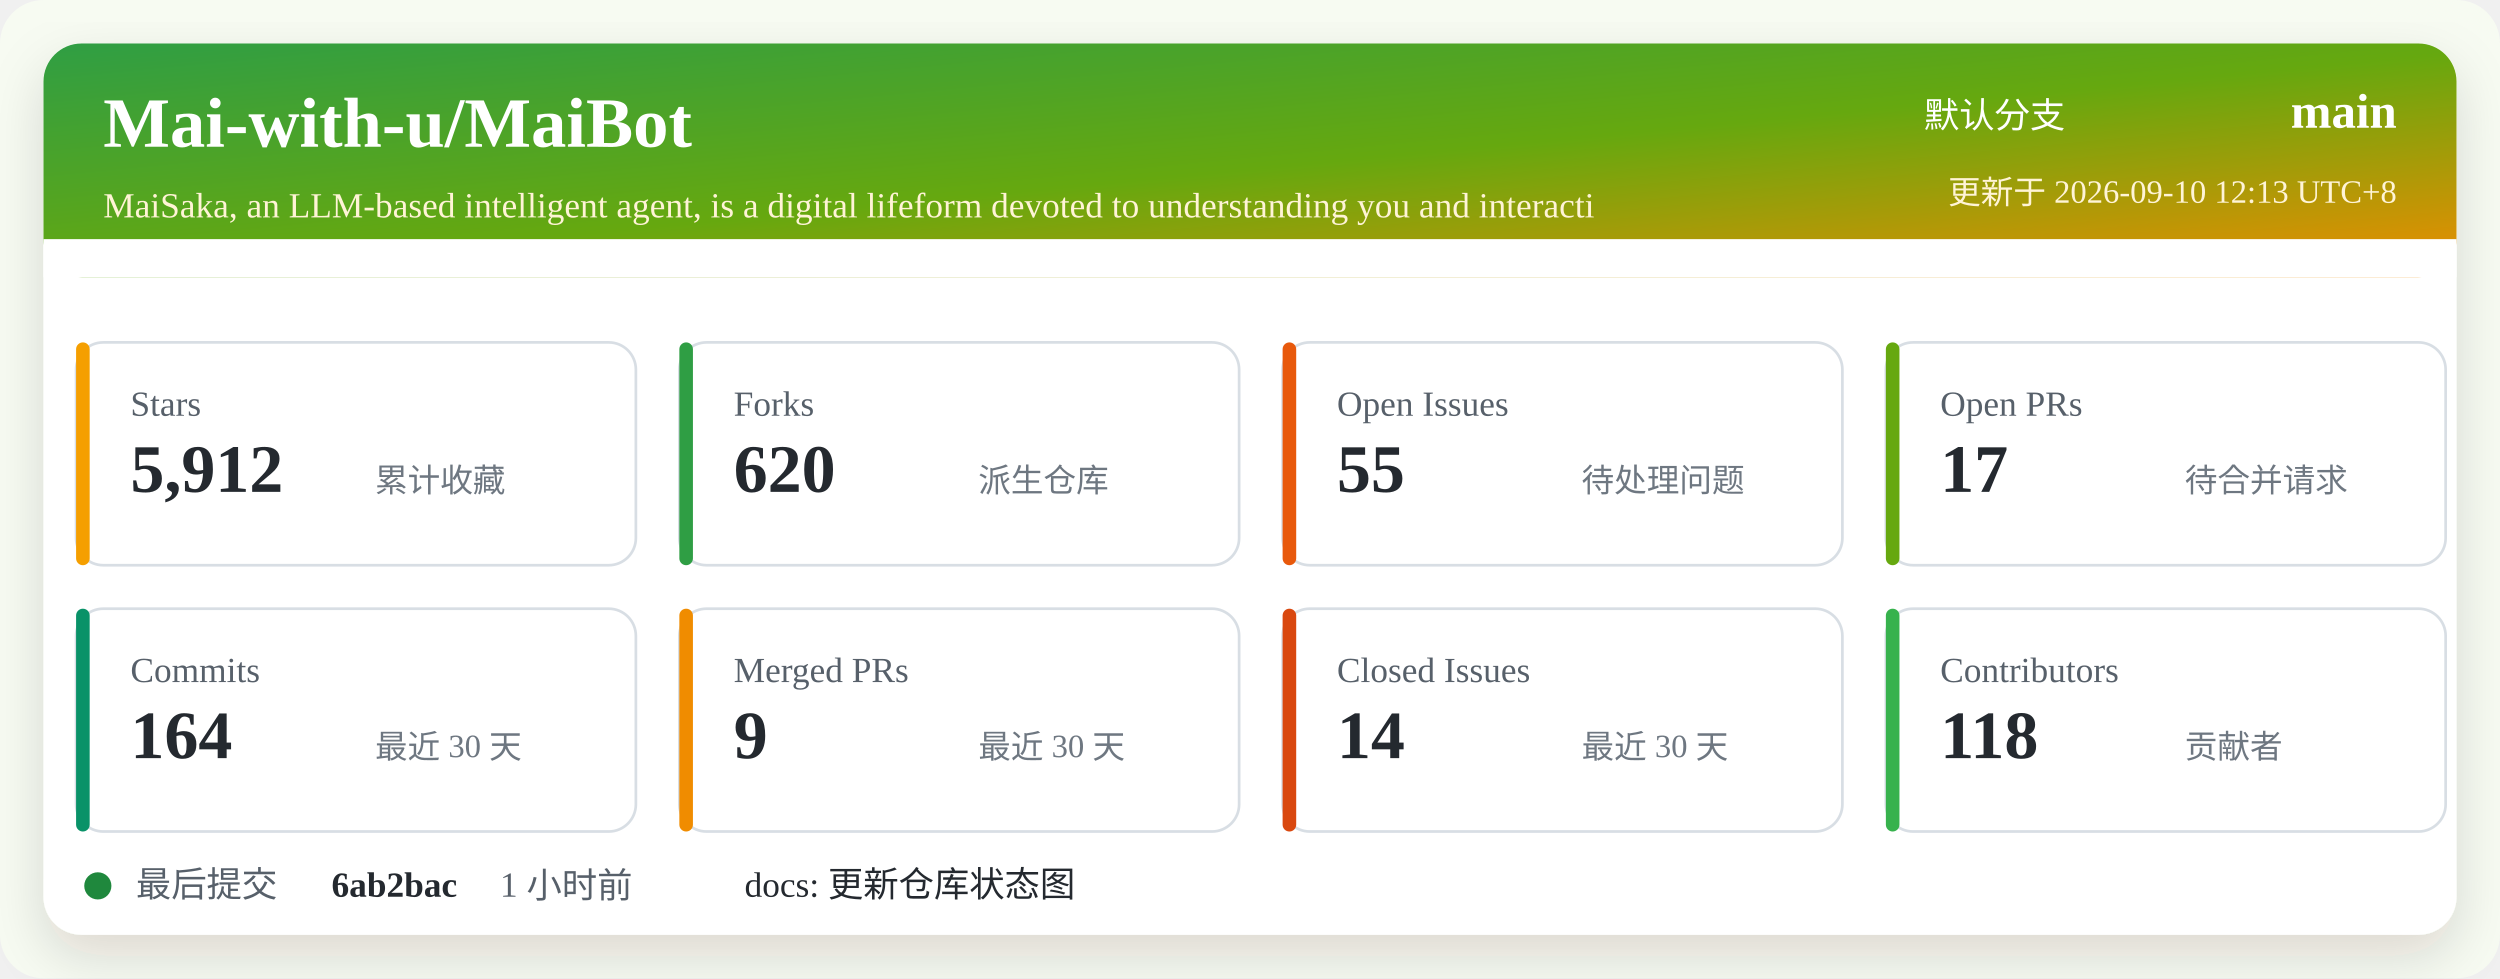
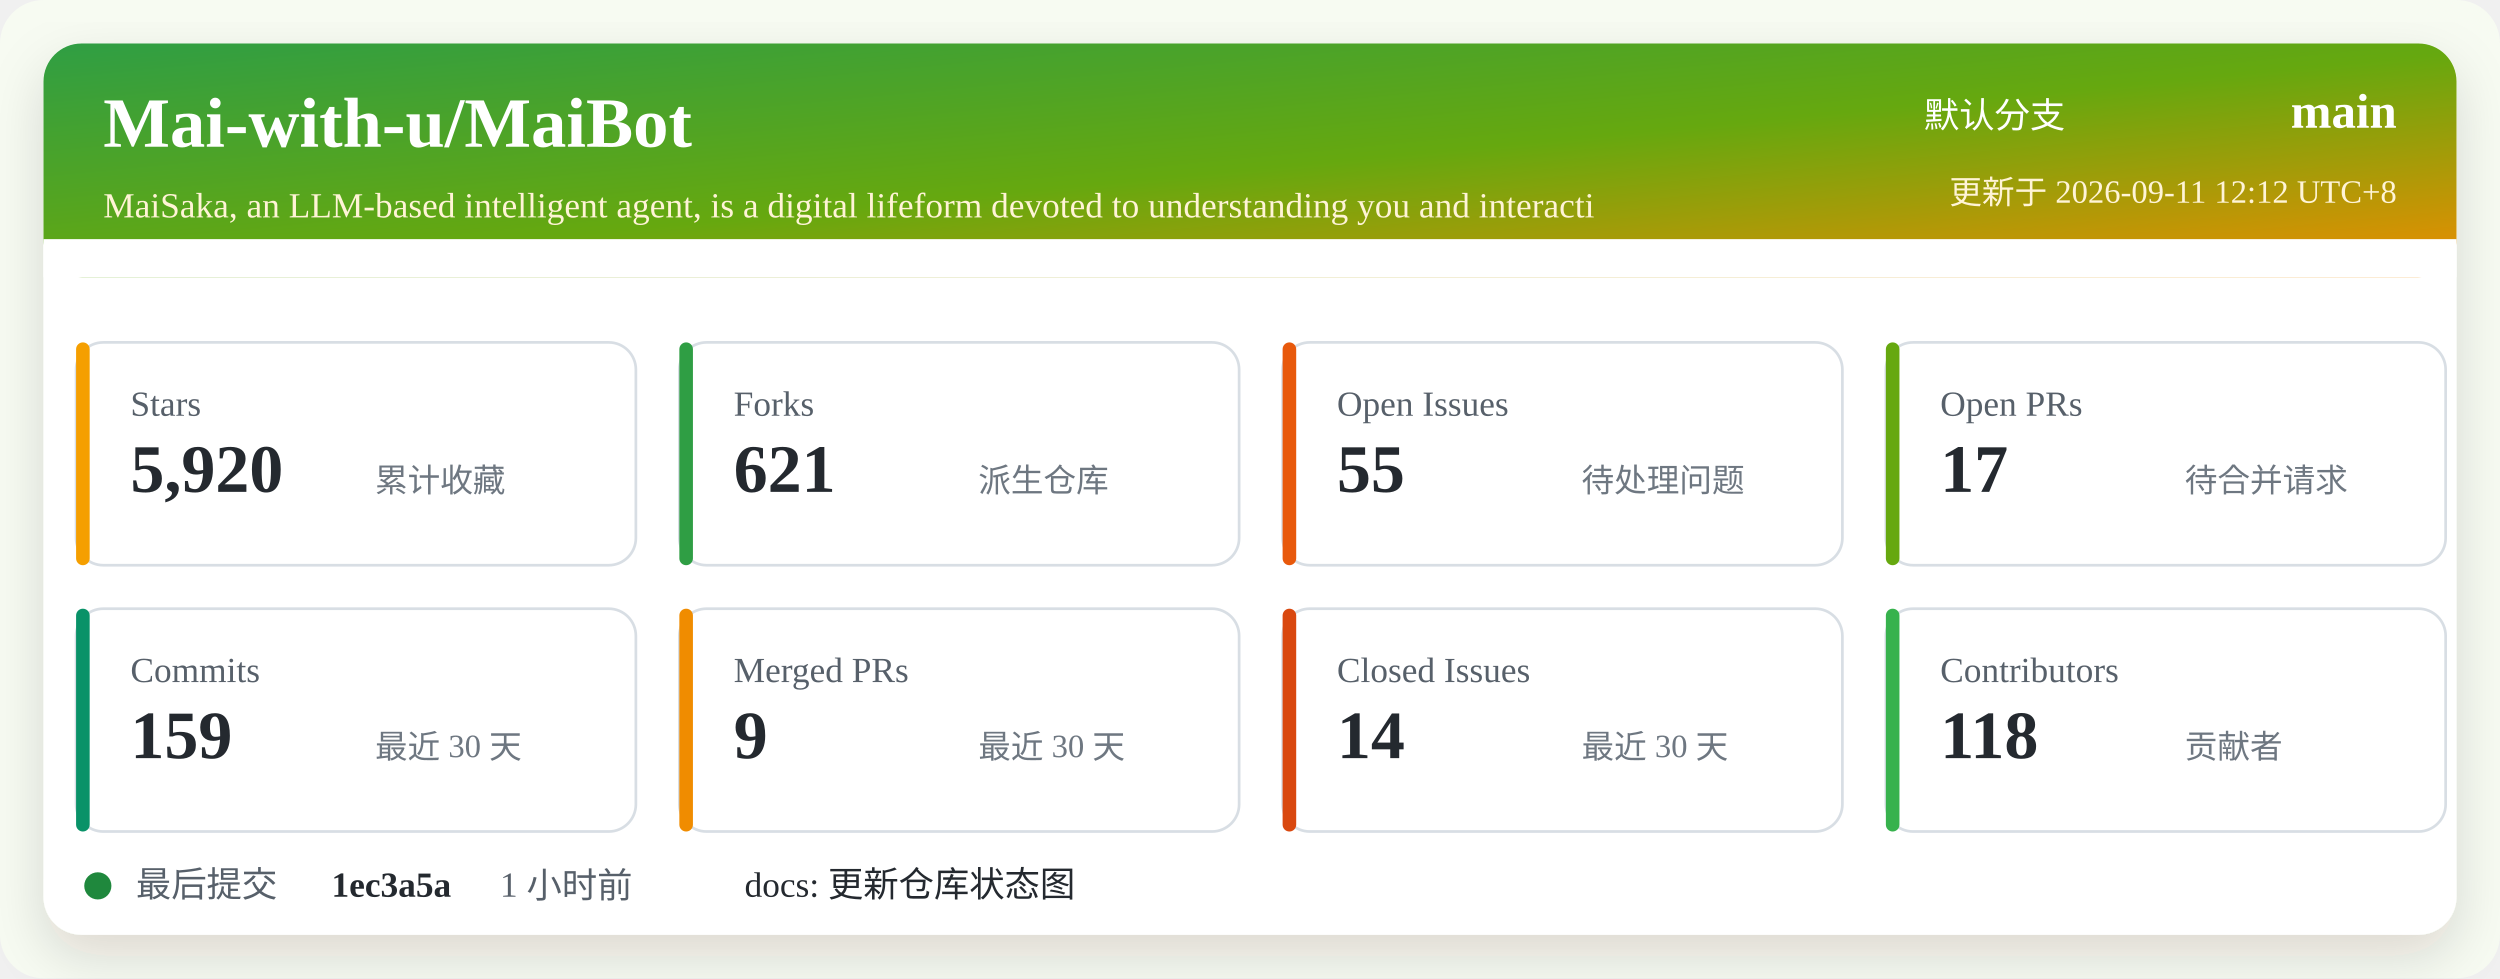
<svg xmlns="http://www.w3.org/2000/svg" width="920" height="360" viewBox="0 0 920 360" role="img" aria-labelledby="title desc">
  <defs>
    <linearGradient id="header" x1="0" x2="1" y1="0" y2="1">
      <stop offset="0%" stop-color="#2f9e44" />
      <stop offset="52%" stop-color="#66a80f" />
      <stop offset="100%" stop-color="#f08c00" />
    </linearGradient>
    <filter id="shadow" x="-5%" y="-5%" width="110%" height="110%">
      <feDropShadow dx="0" dy="8" stdDeviation="10" flood-color="#2b2318" flood-opacity="0.14" />
    </filter>
  </defs>
  <rect width="920" height="360" rx="16" fill="#f7fbf2" />
  <rect x="16" y="16" width="888" height="328" rx="14" fill="#ffffff" filter="url(#shadow)" />
  <rect x="16" y="16" width="888" height="86" rx="14" fill="url(#header)" />
  <path d="M16 88 H904 V102 H16 Z" fill="#ffffff" />
  <text x="38" y="54" fill="#ffffff" font-size="26" font-weight="700">Mai-with-u/MaiBot</text>
  <text x="38" y="80" fill="#fff4d6" font-size="13">MaiSaka, an LLM-based intelligent agent, is a digital lifeform devoted to understanding you and interacti</text>
  <text x="760" y="47" fill="#ffffff" font-size="13" text-anchor="end">默认分支</text>
  <text x="882" y="47" fill="#ffffff" font-size="18" font-weight="700" text-anchor="end">main</text>
-   <text x="882" y="75" fill="#fff4d6" font-size="12" text-anchor="end">更新于 2026-09-10 12:13 UTC+8</text>
+   <text x="882" y="75" fill="#fff4d6" font-size="12" text-anchor="end">更新于 2026-09-11 12:12 UTC+8</text>
  <g transform="translate(28 126)">
    <rect width="206" height="82" rx="10" fill="#ffffff" stroke="#d8dee4" />
    <rect x="0" y="0" width="5" height="82" rx="2.5" fill="#f59f00" />
    <text x="20" y="27" fill="#57606a" font-size="13">Stars</text>
-     <text x="20" y="55" fill="#24292f" font-size="25" font-weight="700">5,912</text>
+     <text x="20" y="55" fill="#24292f" font-size="25" font-weight="700">5,920</text>
    <text x="110" y="55" fill="#6e7781" font-size="12">累计收藏</text>
  </g>
  <g transform="translate(250 126)">
    <rect width="206" height="82" rx="10" fill="#ffffff" stroke="#d8dee4" />
    <rect x="0" y="0" width="5" height="82" rx="2.5" fill="#2f9e44" />
    <text x="20" y="27" fill="#57606a" font-size="13">Forks</text>
-     <text x="20" y="55" fill="#24292f" font-size="25" font-weight="700">620</text>
+     <text x="20" y="55" fill="#24292f" font-size="25" font-weight="700">621</text>
    <text x="110" y="55" fill="#6e7781" font-size="12">派生仓库</text>
  </g>
  <g transform="translate(472 126)">
    <rect width="206" height="82" rx="10" fill="#ffffff" stroke="#d8dee4" />
    <rect x="0" y="0" width="5" height="82" rx="2.5" fill="#e8590c" />
    <text x="20" y="27" fill="#57606a" font-size="13">Open Issues</text>
    <text x="20" y="55" fill="#24292f" font-size="25" font-weight="700">55</text>
    <text x="110" y="55" fill="#6e7781" font-size="12">待处理问题</text>
  </g>
  <g transform="translate(694 126)">
    <rect width="206" height="82" rx="10" fill="#ffffff" stroke="#d8dee4" />
    <rect x="0" y="0" width="5" height="82" rx="2.5" fill="#66a80f" />
    <text x="20" y="27" fill="#57606a" font-size="13">Open PRs</text>
    <text x="20" y="55" fill="#24292f" font-size="25" font-weight="700">17</text>
    <text x="110" y="55" fill="#6e7781" font-size="12">待合并请求</text>
  </g>
  <g transform="translate(28 224)">
    <rect width="206" height="82" rx="10" fill="#ffffff" stroke="#d8dee4" />
    <rect x="0" y="0" width="5" height="82" rx="2.5" fill="#099268" />
    <text x="20" y="27" fill="#57606a" font-size="13">Commits</text>
-     <text x="20" y="55" fill="#24292f" font-size="25" font-weight="700">164</text>
+     <text x="20" y="55" fill="#24292f" font-size="25" font-weight="700">159</text>
    <text x="110" y="55" fill="#6e7781" font-size="12">最近 30 天</text>
  </g>
  <g transform="translate(250 224)">
    <rect width="206" height="82" rx="10" fill="#ffffff" stroke="#d8dee4" />
    <rect x="0" y="0" width="5" height="82" rx="2.5" fill="#f08c00" />
    <text x="20" y="27" fill="#57606a" font-size="13">Merged PRs</text>
    <text x="20" y="55" fill="#24292f" font-size="25" font-weight="700">9</text>
    <text x="110" y="55" fill="#6e7781" font-size="12">最近 30 天</text>
  </g>
  <g transform="translate(472 224)">
    <rect width="206" height="82" rx="10" fill="#ffffff" stroke="#d8dee4" />
    <rect x="0" y="0" width="5" height="82" rx="2.5" fill="#d9480f" />
    <text x="20" y="27" fill="#57606a" font-size="13">Closed Issues</text>
    <text x="20" y="55" fill="#24292f" font-size="25" font-weight="700">14</text>
    <text x="110" y="55" fill="#6e7781" font-size="12">最近 30 天</text>
  </g>
  <g transform="translate(694 224)">
    <rect width="206" height="82" rx="10" fill="#ffffff" stroke="#d8dee4" />
    <rect x="0" y="0" width="5" height="82" rx="2.5" fill="#37b24d" />
    <text x="20" y="27" fill="#57606a" font-size="13">Contributors</text>
    <text x="20" y="55" fill="#24292f" font-size="25" font-weight="700">118</text>
    <text x="110" y="55" fill="#6e7781" font-size="12">贡献者</text>
  </g>
  <g transform="translate(28 318)">
    <circle cx="8" cy="8" r="5" fill="#1f883d" />
    <text x="22" y="12" fill="#57606a" font-size="13">最后提交</text>
-     <text x="94" y="12" fill="#24292f" font-size="13" font-weight="700">6ab2bac</text>
+     <text x="94" y="12" fill="#24292f" font-size="13" font-weight="700">1ec3a5a</text>
    <text x="156" y="12" fill="#57606a" font-size="13">1 小时前</text>
    <text x="246" y="12" fill="#24292f" font-size="13">docs: 更新仓库状态图</text>
  </g>
</svg>
